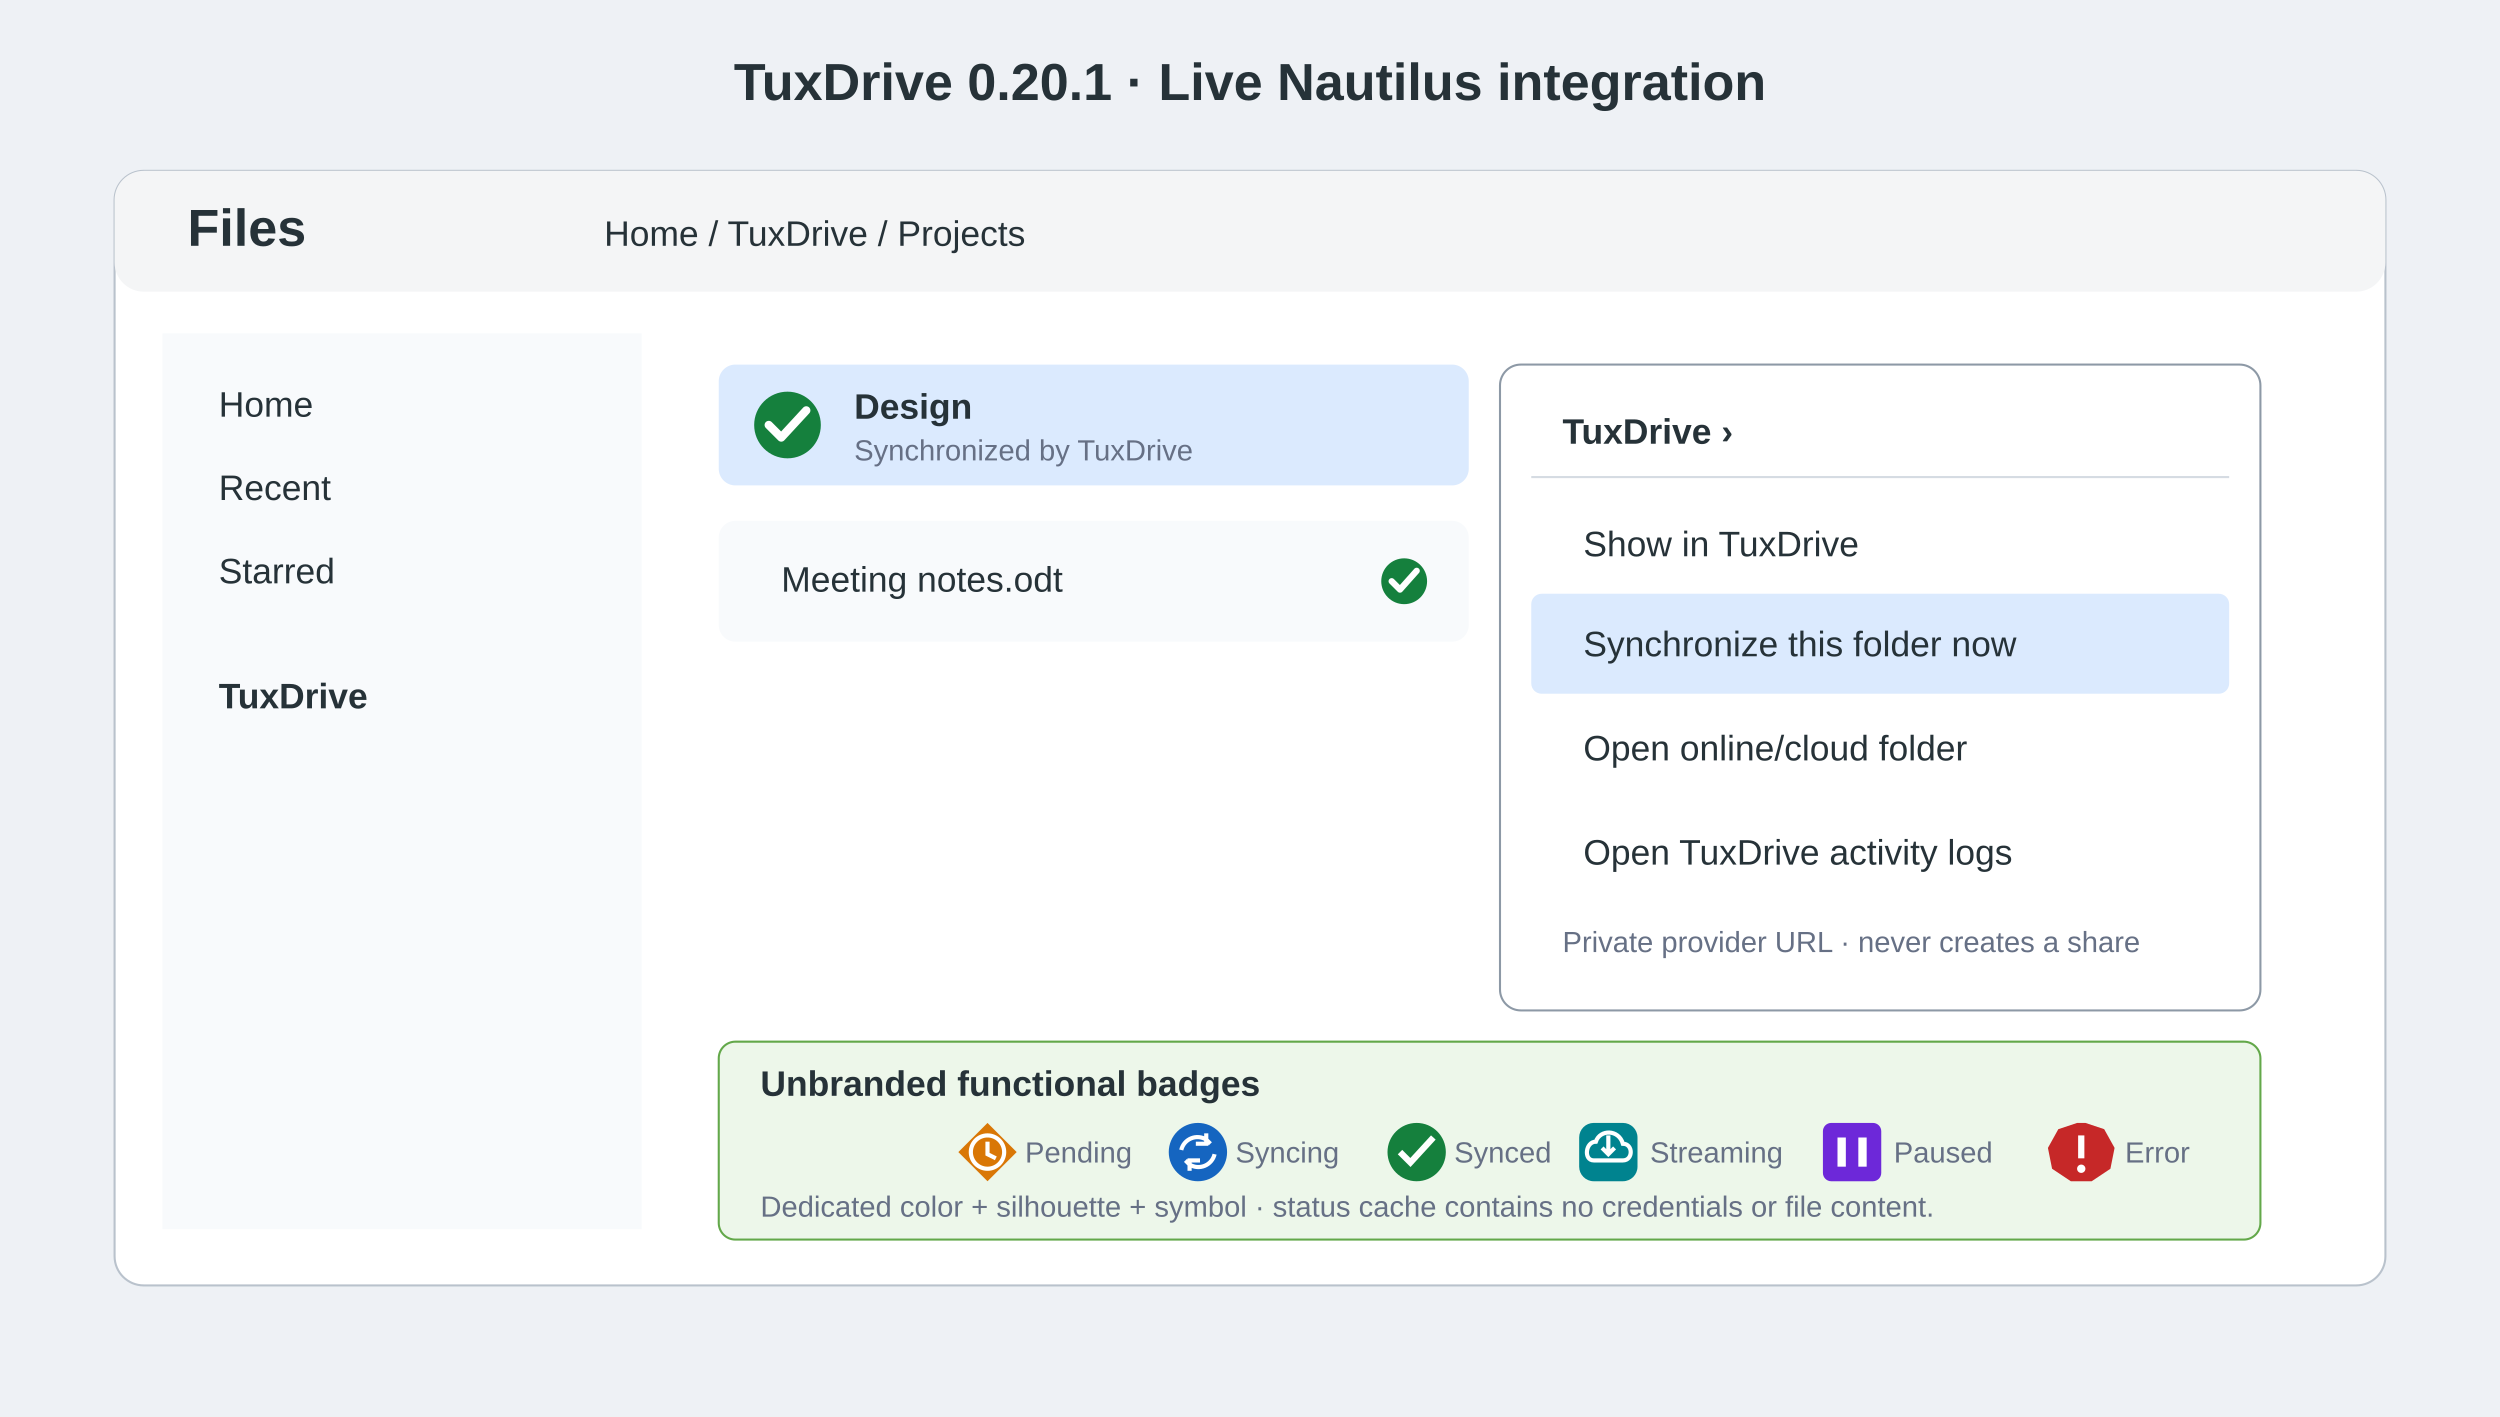
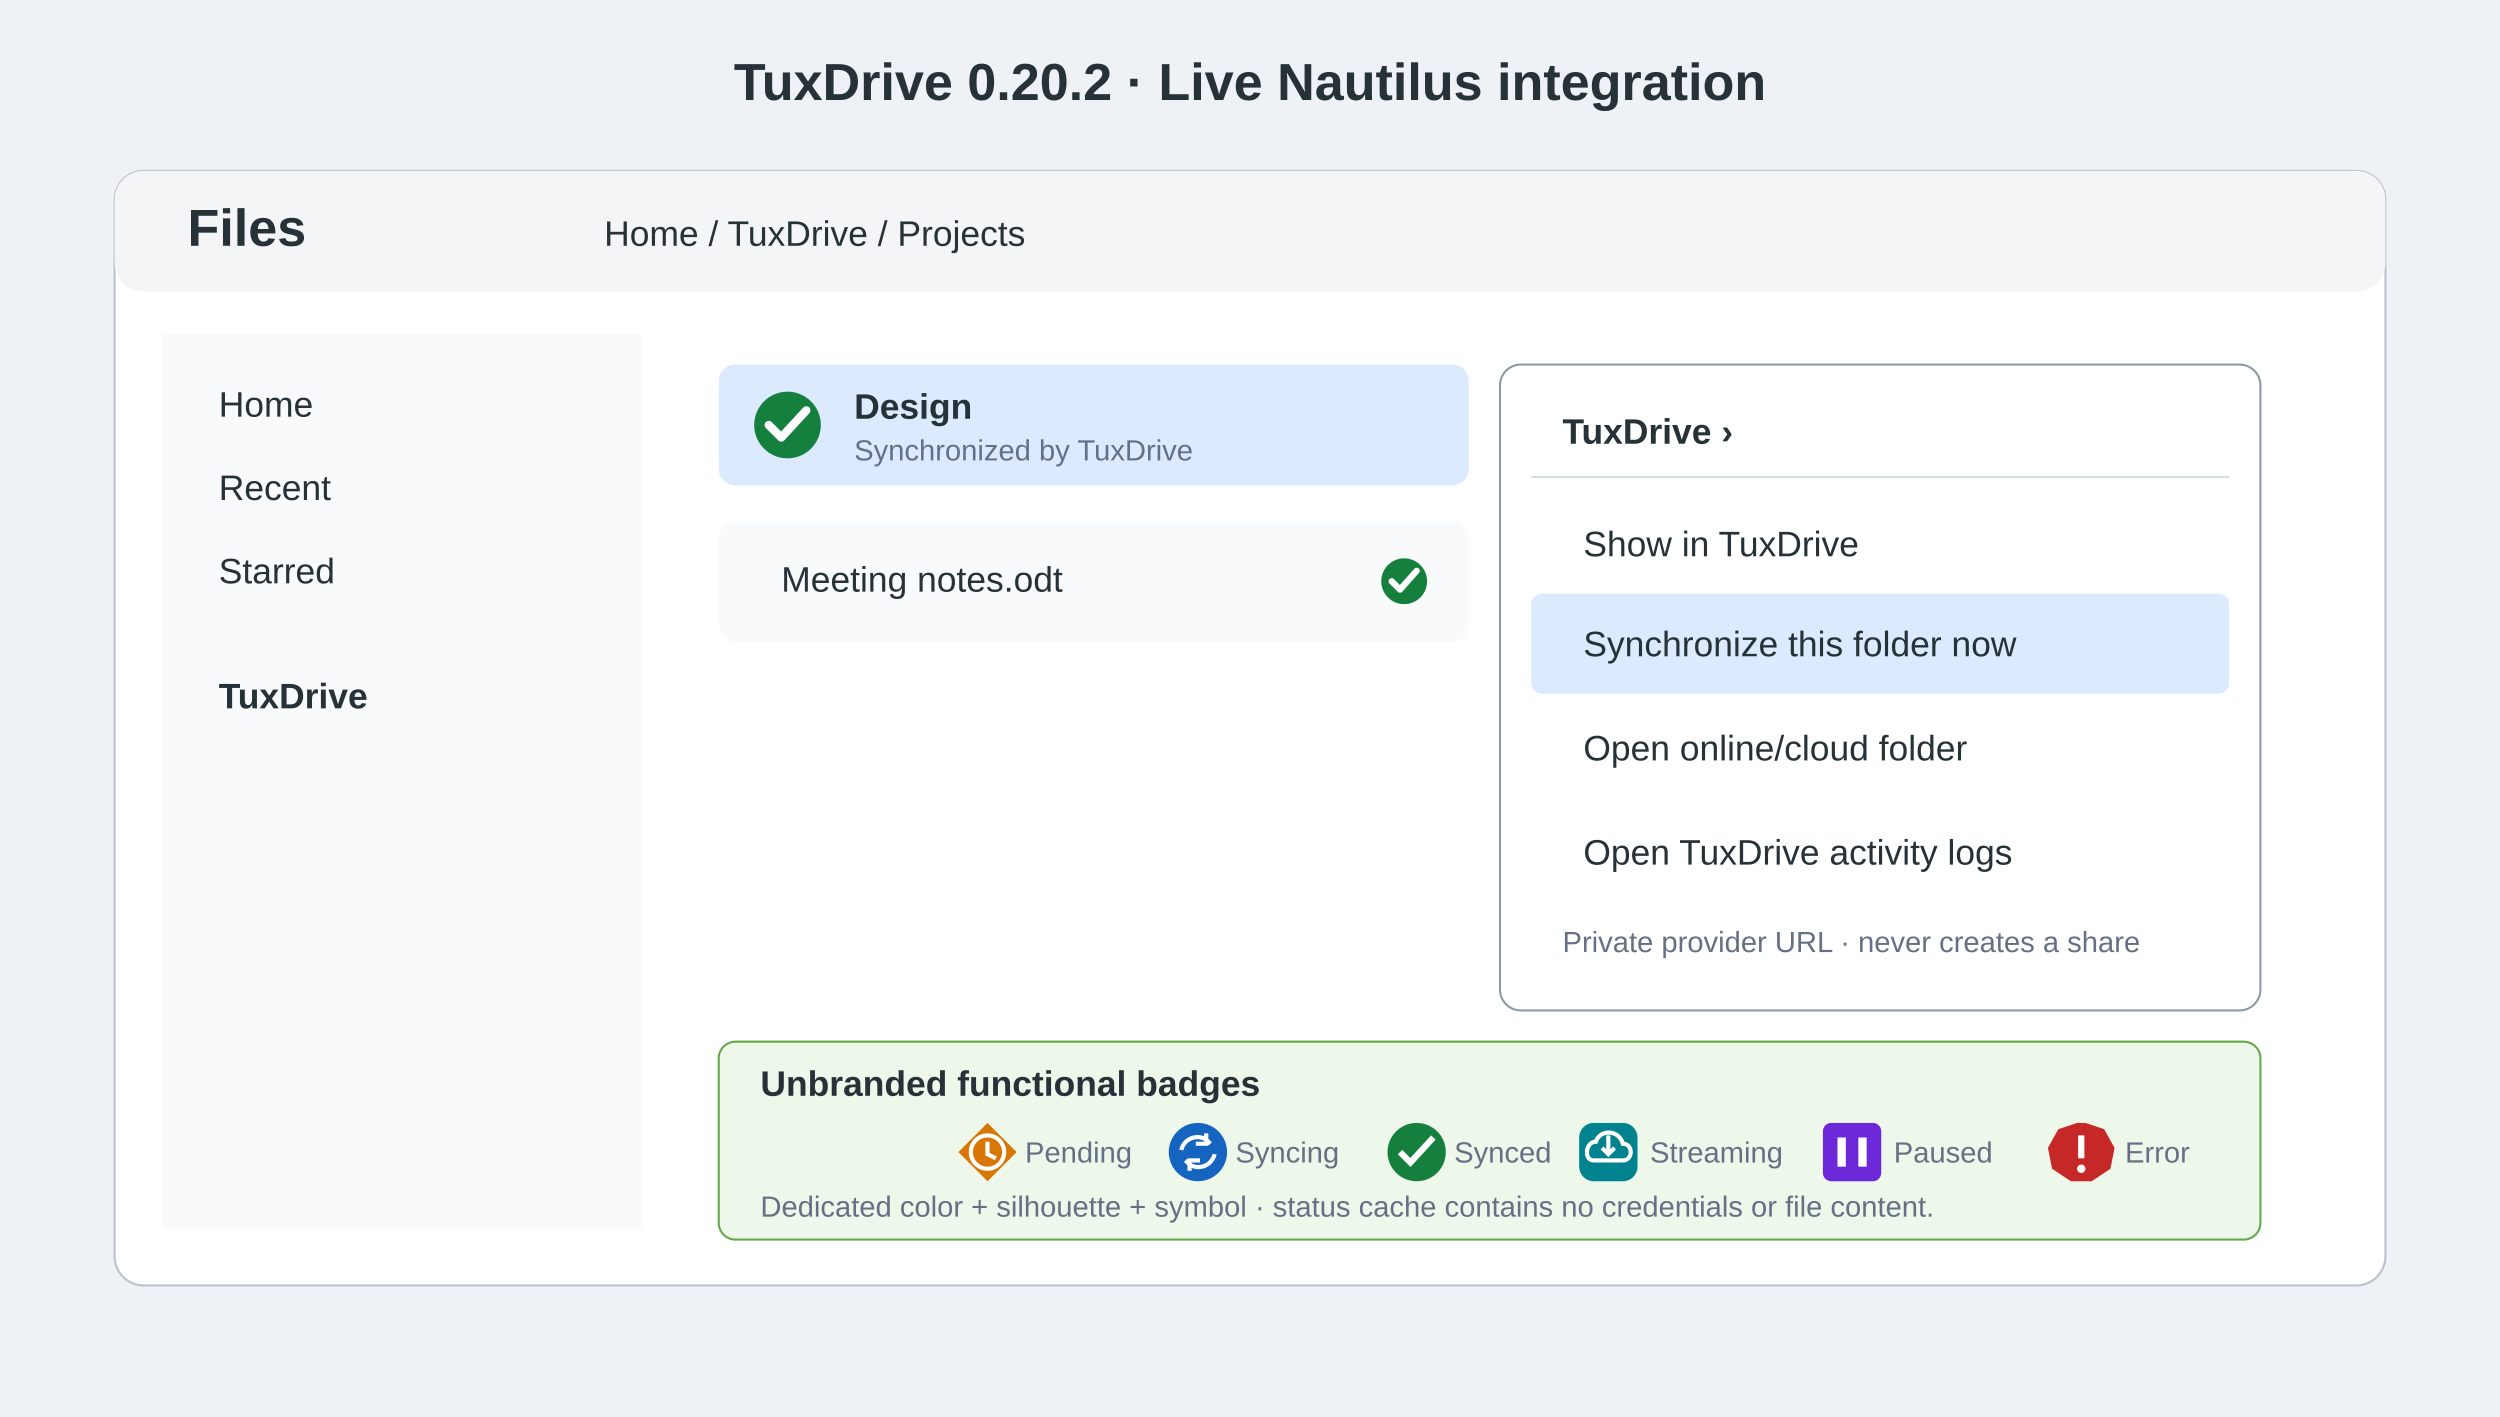
<svg xmlns="http://www.w3.org/2000/svg" width="1200" height="680" viewBox="0 0 1200 680">
  <style>.t{font-family:Ubuntu,Arial,sans-serif;fill:#263238}.h{font-size:25px;font-weight:700}.l{font-size:17px}.s{font-size:14px;fill:#667085}.box{fill:#fff;stroke:#b9c2cc}.sel{fill:#dbeafe}.menu{fill:#fff;stroke:#8d99a6}.item{fill:#f8fafc}.blue{fill:#1769ff}.white{fill:#fff}</style>
  <rect width="1200" height="680" fill="#eef1f5" />
-   <text x="600" y="48" text-anchor="middle" class="t h">TuxDrive 0.20.1 · Live Nautilus integration</text>
+   <text x="600" y="48" text-anchor="middle" class="t h">TuxDrive 0.20.2 · Live Nautilus integration</text>
  <rect x="55" y="82" width="1090" height="535" rx="14" class="box" />
  <rect x="55" y="82" width="1090" height="58" rx="14" fill="#f4f5f6" />
  <text x="90" y="118" class="t h">Files</text>
  <text x="290" y="118" class="t l">Home / TuxDrive / Projects</text>
  <rect x="78" y="160" width="230" height="430" fill="#f8fafc" />
  <text x="105" y="200" class="t l">Home</text>
  <text x="105" y="240" class="t l">Recent</text>
  <text x="105" y="280" class="t l">Starred</text>
  <text x="105" y="340" class="t l" font-weight="700">TuxDrive</text>
  <rect x="345" y="175" width="360" height="58" rx="8" class="sel" />
  <circle cx="378" cy="204" r="16" fill="#15803D" />
  <path d="m369 204 6 6 12-13" fill="none" stroke="#fff" stroke-width="4" stroke-linecap="round" stroke-linejoin="round" />
  <text x="410" y="201" class="t l" font-weight="700">Design</text>
  <text x="410" y="221" class="t s">Synchronized by TuxDrive</text>
  <rect x="345" y="250" width="360" height="58" rx="8" class="item" />
  <text x="375" y="284" class="t l">Meeting notes.odt</text>
  <circle cx="674" cy="279" r="11" fill="#15803D" />
  <path d="m668 279 4 4 8-9" fill="none" stroke="#fff" stroke-width="3" stroke-linecap="round" stroke-linejoin="round" />
  <rect x="720" y="175" width="365" height="310" rx="10" class="menu" />
  <text x="750" y="213" class="t l" font-weight="700">TuxDrive  ›</text>
  <line x1="735" y1="229" x2="1070" y2="229" stroke="#d5dbe2" />
  <text x="760" y="267" class="t l">Show in TuxDrive</text>
  <rect x="735" y="285" width="335" height="48" rx="5" class="sel" />
  <text x="760" y="315" class="t l">Synchronize this folder now</text>
  <text x="760" y="365" class="t l">Open online/cloud folder</text>
  <text x="760" y="415" class="t l">Open TuxDrive activity logs</text>
  <text x="750" y="457" class="t s">Private provider URL · never creates a share</text>
  <rect x="345" y="500" width="740" height="95" rx="8" fill="#edf7ea" stroke="#63a84a" />
  <text x="365" y="526" class="t l" font-weight="700">Unbranded functional badges</text>
  <g transform="translate(0 21)">
    <path d="m474 518 14 14-14 14-14-14Z" fill="#D97706" />
    <circle cx="474" cy="532" r="8" fill="none" stroke="#fff" stroke-width="2" />
    <path d="M474 527v6l4 2" fill="none" stroke="#fff" stroke-width="2" />
    <text x="492" y="537" class="t s">Pending</text>
    <circle cx="575" cy="532" r="14" fill="#1565C0" />
    <path d="M567 531a8 8 0 0 1 12-5l2 2m-2-5v5h-5M583 533a8 8 0 0 1-12 5l-2-2m2 5v-5h5" fill="none" stroke="#fff" stroke-width="2" />
    <text x="593" y="537" class="t s">Syncing</text>
    <circle cx="680" cy="532" r="14" fill="#15803D" />
    <path d="m672 532 5 5 11-12" fill="none" stroke="#fff" stroke-width="3" />
    <text x="698" y="537" class="t s">Synced</text>
    <rect x="758" y="518" width="28" height="28" rx="7" fill="#00838F" />
    <path d="M765 536h14c5 0 5-8 0-8-2-7-11-7-13-1-5 0-6 9-1 9m7-12v9m-3-3 3 3 3-3" fill="none" stroke="#fff" stroke-width="2" />
    <text x="792" y="537" class="t s">Streaming</text>
    <rect x="875" y="518" width="28" height="28" rx="4" fill="#6D28D9" />
    <path d="M884 525v14m10-14v14" stroke="#fff" stroke-width="4" />
    <text x="909" y="537" class="t s">Paused</text>
    <path d="m1001 518 9 3 5 9-2 10-9 6h-10l-9-6-2-10 5-9 9-3Z" fill="#C62828" />
    <path d="M999 524v11" stroke="#fff" stroke-width="3" />
    <circle cx="999" cy="540" r="2" fill="#fff" />
    <text x="1020" y="537" class="t s">Error</text>
  </g>
  <text x="365" y="584" class="t s">Dedicated color + silhouette + symbol · status cache contains no credentials or file content.</text>
</svg>
